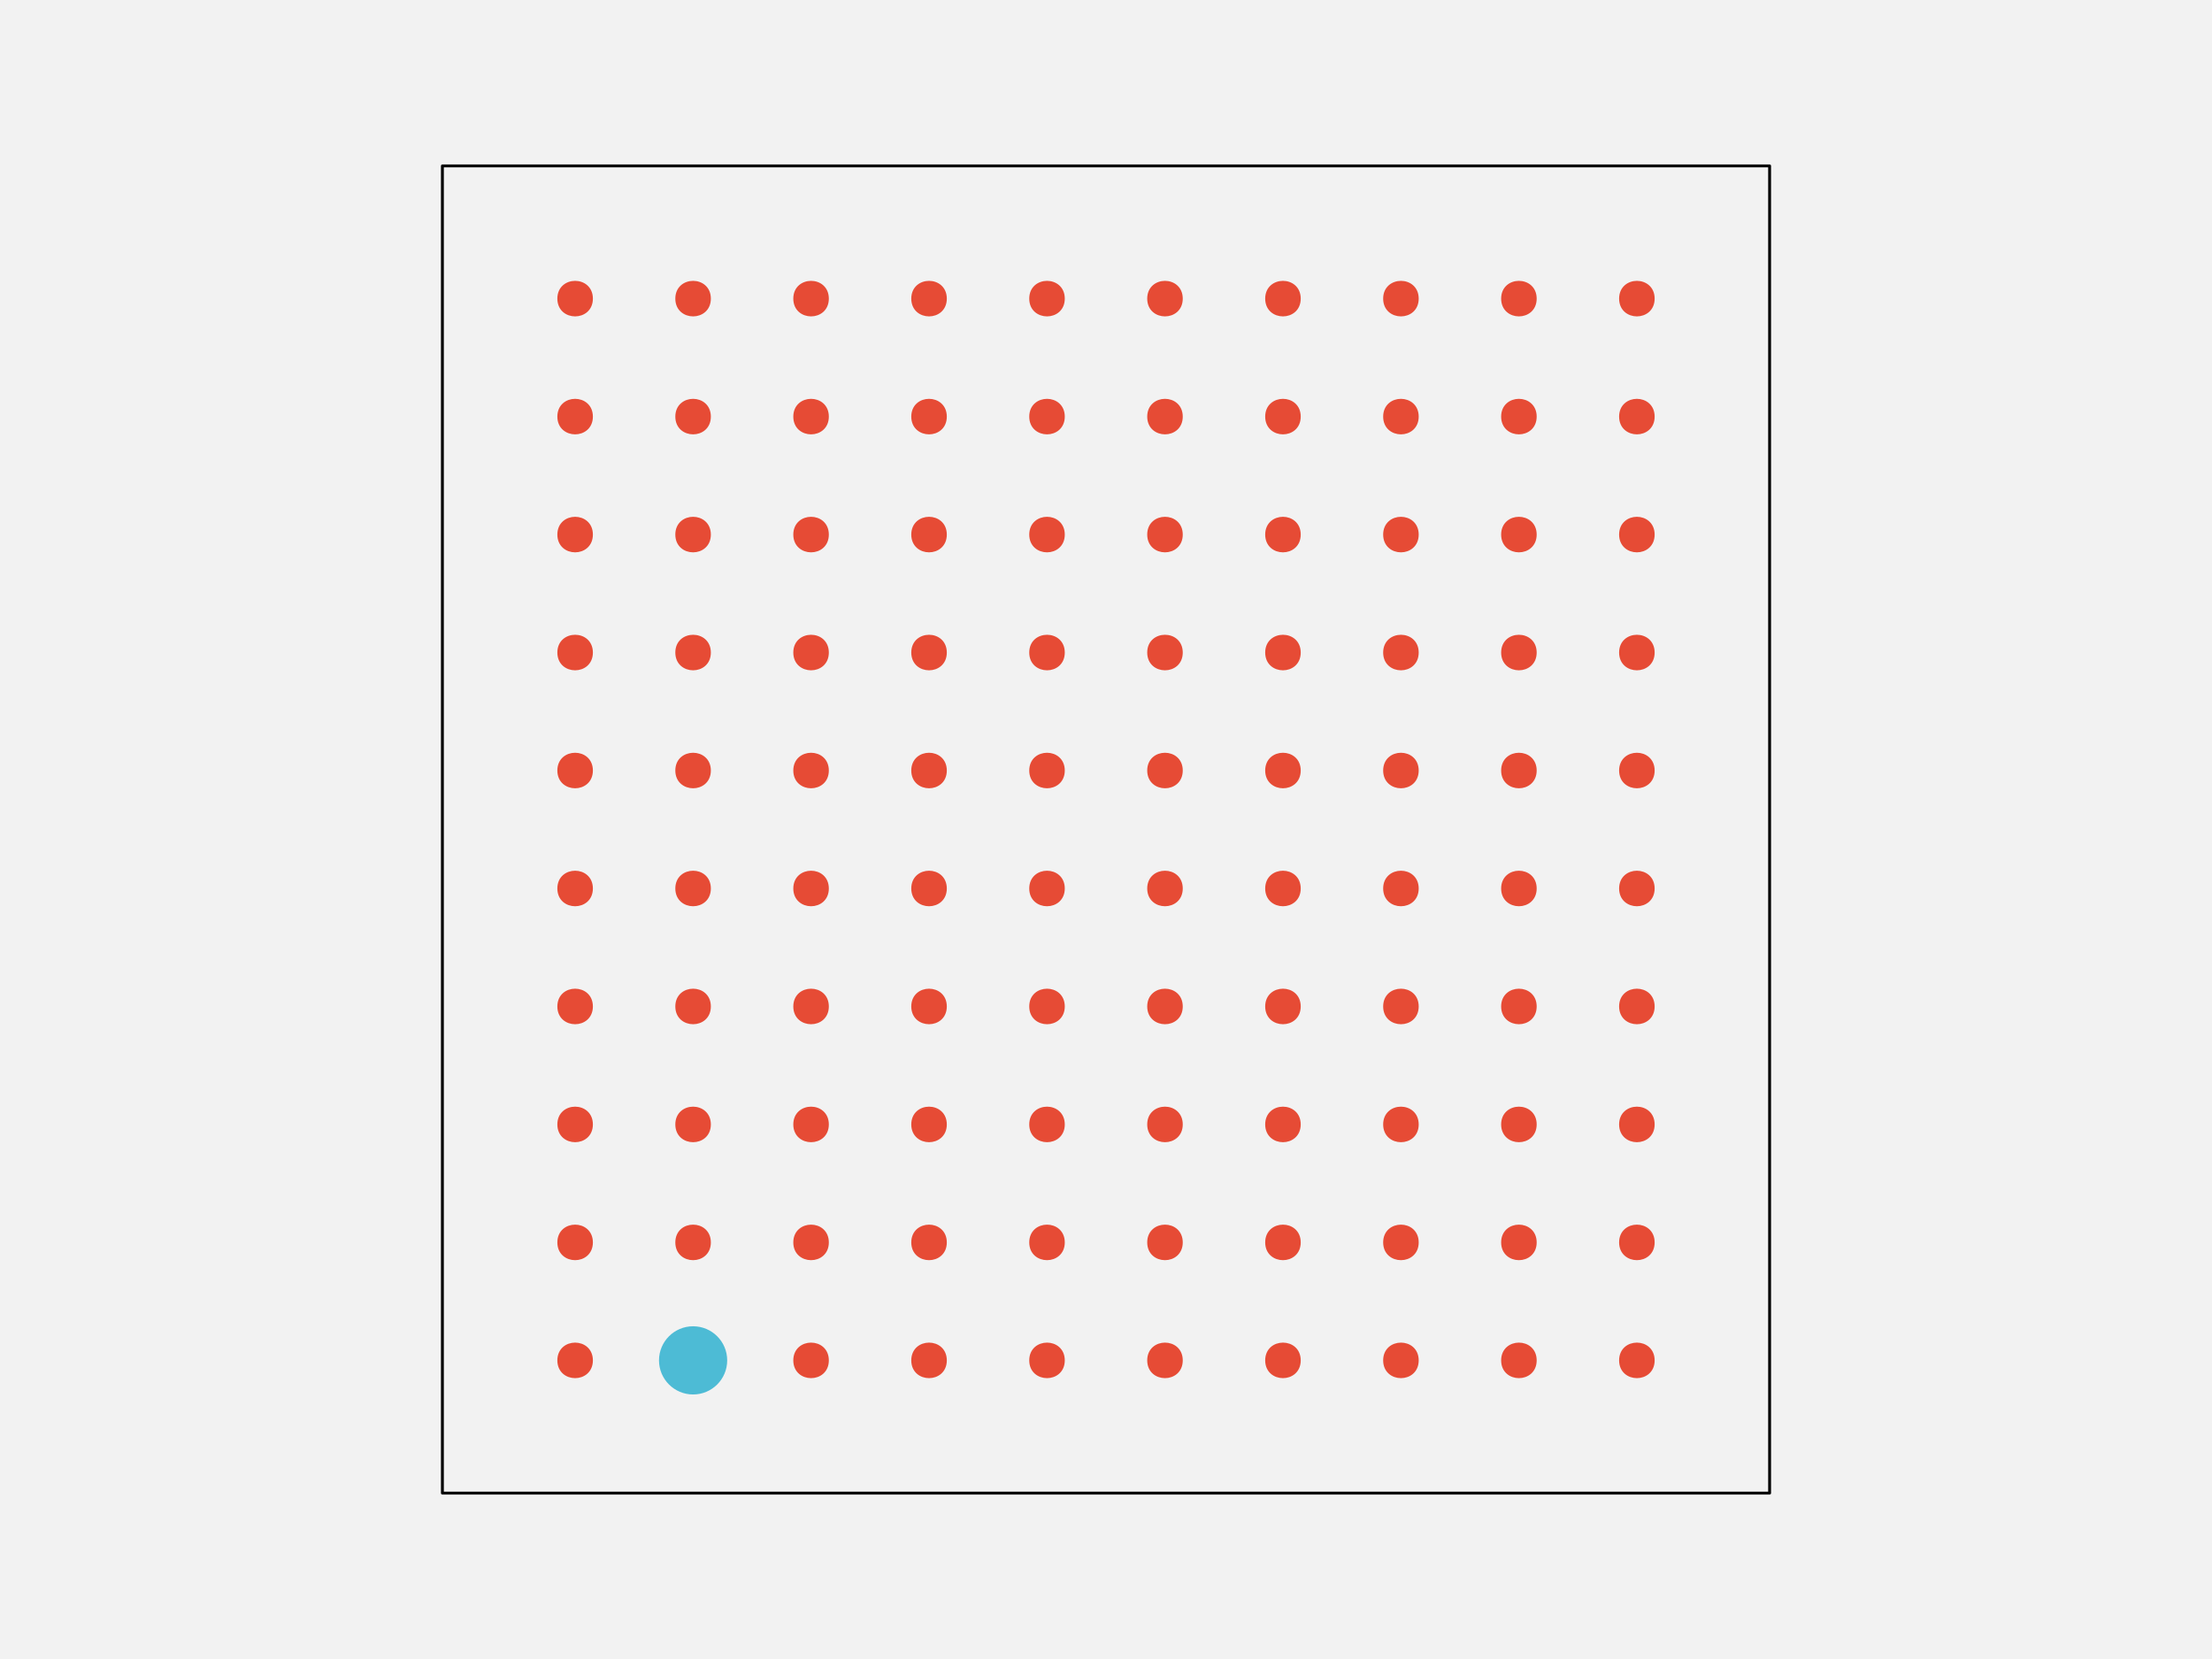
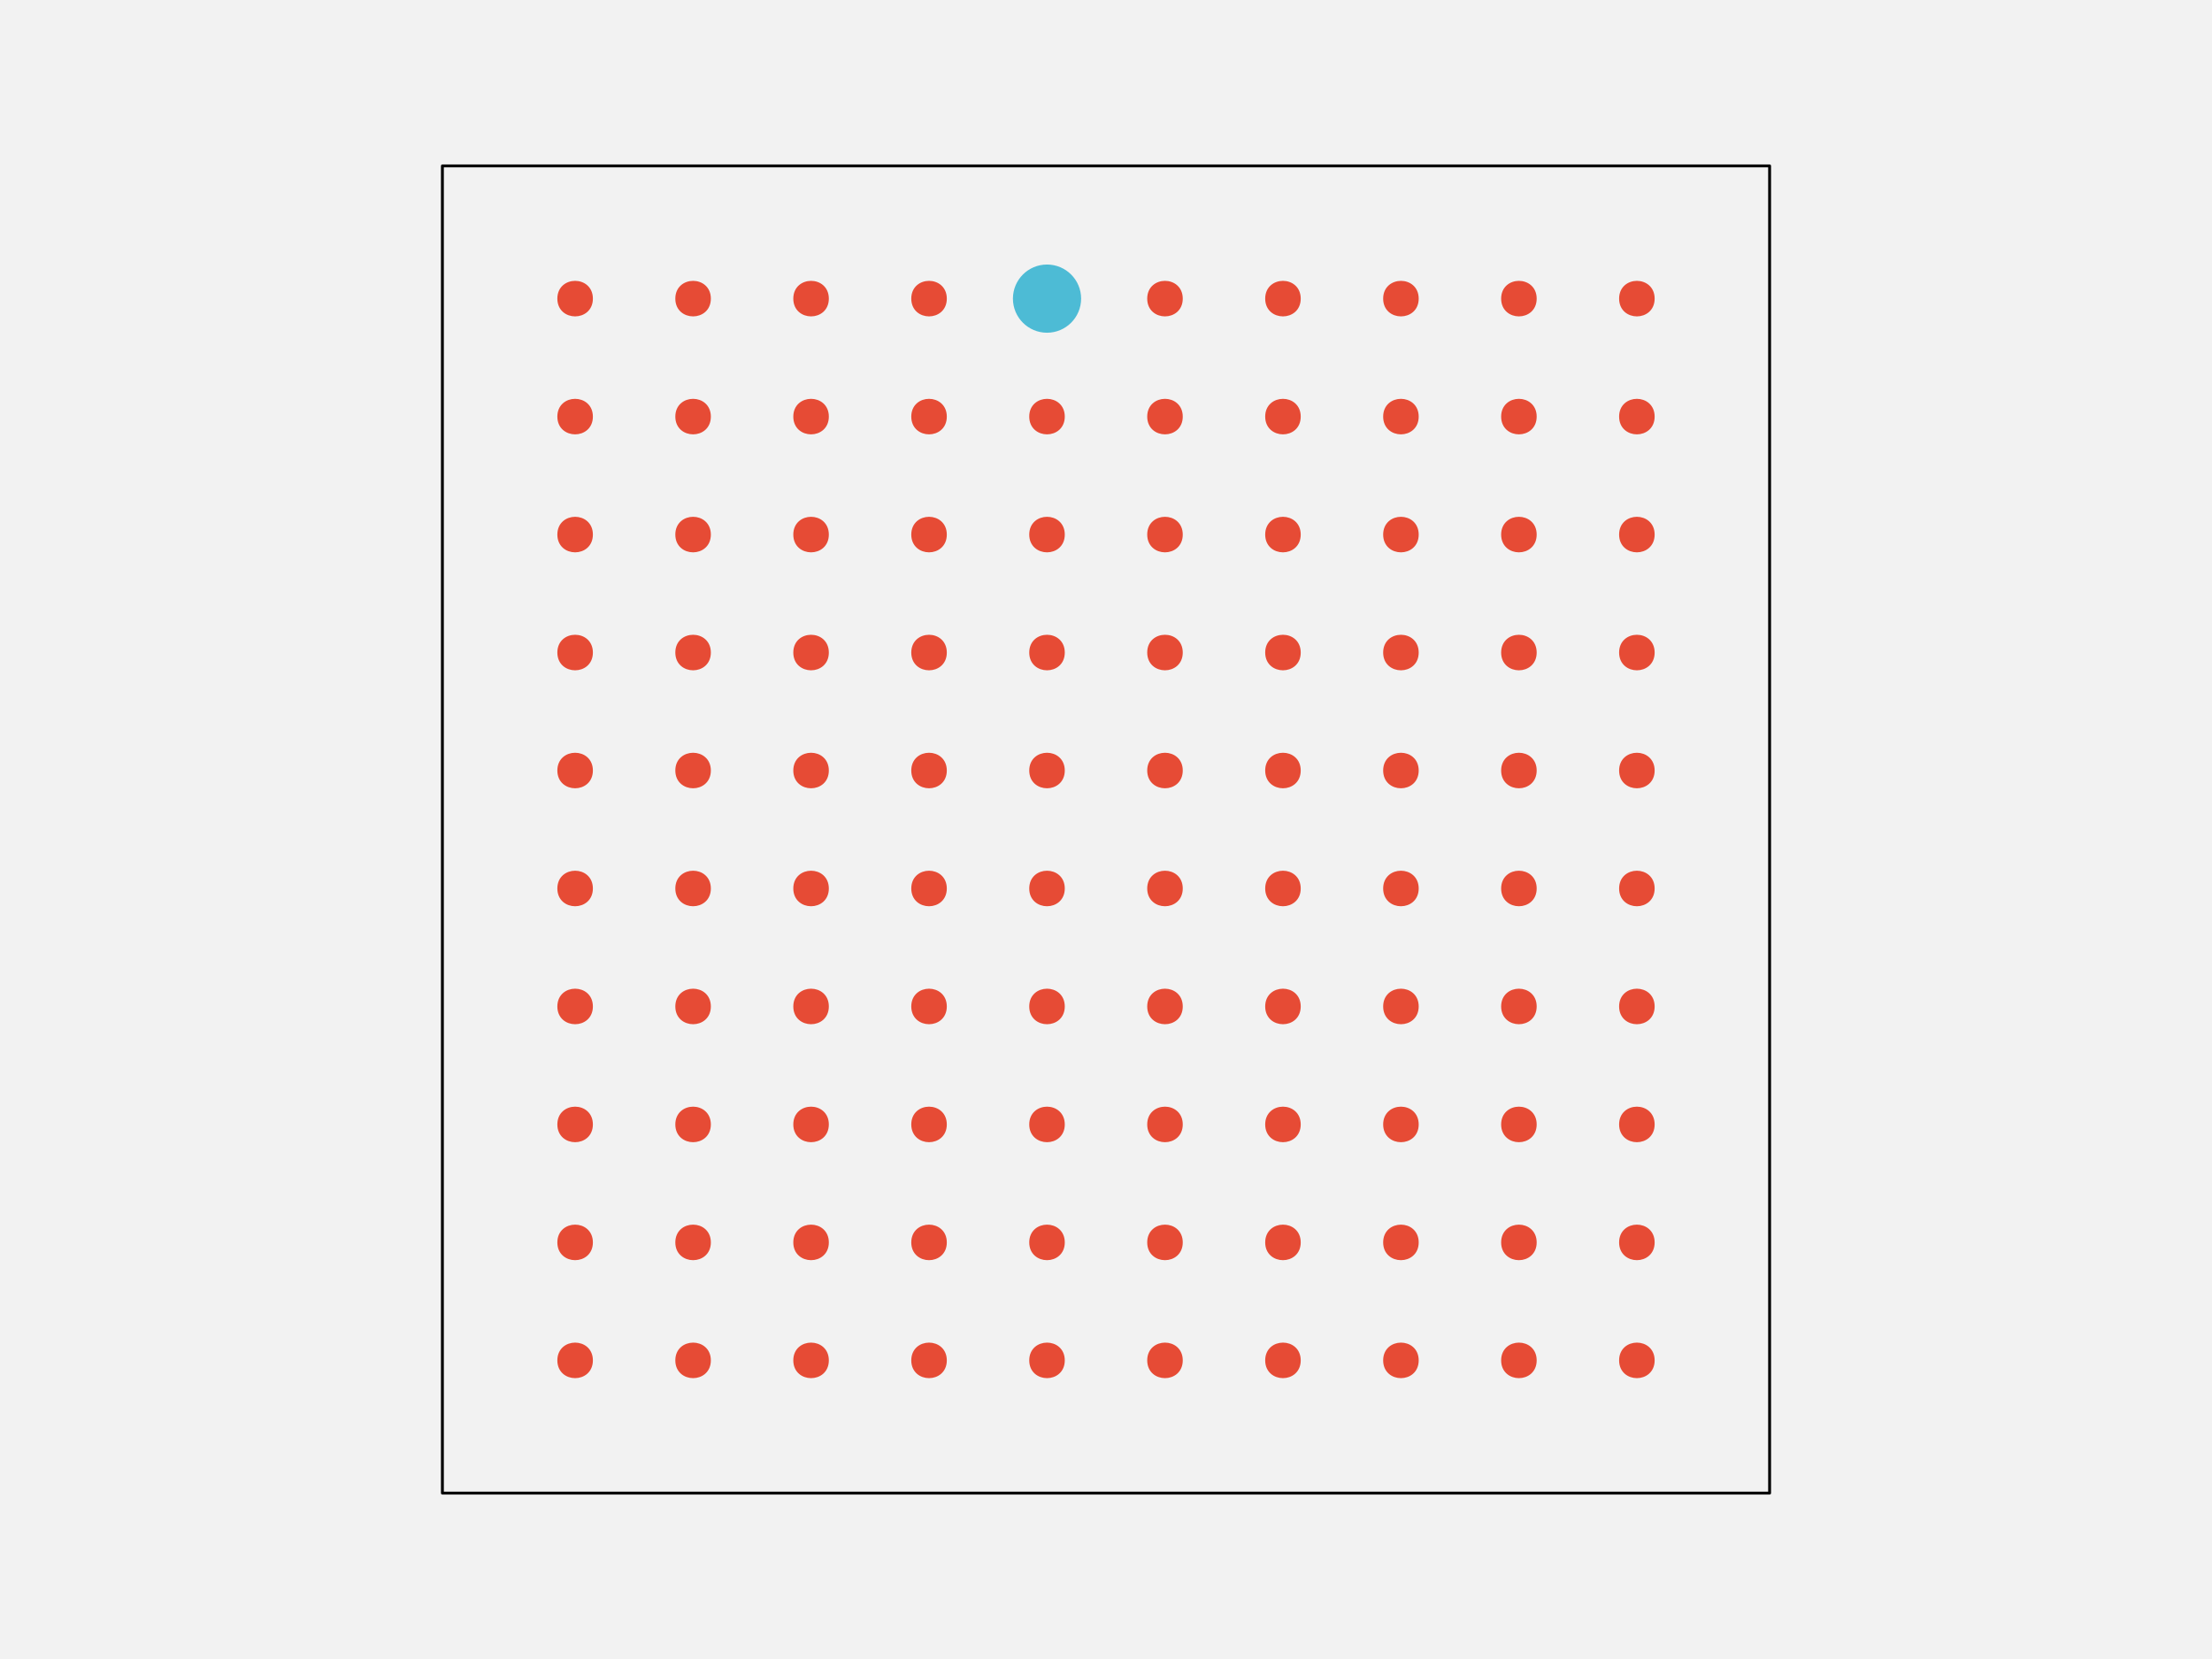
<svg xmlns="http://www.w3.org/2000/svg" width="576pt" height="432pt" viewBox="0 0 576 432" version="1.1">
  <g id="surface148">
    <rect x="0" y="0" width="576" height="432" style="fill:rgb(94.902%,94.902%,94.902%);fill-opacity:1;stroke:none;" />
    <path style="fill-rule:nonzero;fill:rgb(94.902%,94.902%,94.902%);fill-opacity:1;stroke-width:0.75;stroke-linecap:round;stroke-linejoin:round;stroke:rgb(0%,0%,0%);stroke-opacity:1;stroke-miterlimit:10;" d="M 115.199 388.801 L 460.801 388.801 L 460.801 43.199 L 115.199 43.199 Z M 115.199 388.801 " />
    <path style="fill-rule:nonzero;fill:rgb(90.196%,29.412%,20.784%);fill-opacity:1;stroke-width:0.75;stroke-linecap:round;stroke-linejoin:round;stroke:rgb(90.196%,29.412%,20.784%);stroke-opacity:1;stroke-miterlimit:10;" d="M 154.012 354.238 C 154.012 359.91 145.508 359.91 145.508 354.238 C 145.508 348.57 154.012 348.57 154.012 354.238 " />
-     <path style="fill-rule:nonzero;fill:rgb(30.196%,73.333%,83.529%);fill-opacity:1;stroke-width:0.75;stroke-linecap:round;stroke-linejoin:round;stroke:rgb(30.196%,73.333%,83.529%);stroke-opacity:1;stroke-miterlimit:10;" d="M 188.984 354.238 C 188.984 358.938 185.176 362.742 180.48 362.742 C 175.785 362.742 171.977 358.938 171.977 354.238 C 171.977 349.543 175.785 345.734 180.48 345.734 C 185.176 345.734 188.984 349.543 188.984 354.238 " />
+     <path style="fill-rule:nonzero;fill:rgb(90.196%,29.412%,20.784%);fill-opacity:1;stroke-width:0.75;stroke-linecap:round;stroke-linejoin:round;stroke:rgb(90.196%,29.412%,20.784%);stroke-opacity:1;stroke-miterlimit:10;" d="M 184.73 354.238 C 184.73 359.91 176.227 359.91 176.227 354.238 C 176.227 348.57 184.73 348.57 184.73 354.238 " />
    <path style="fill-rule:nonzero;fill:rgb(90.196%,29.412%,20.784%);fill-opacity:1;stroke-width:0.75;stroke-linecap:round;stroke-linejoin:round;stroke:rgb(90.196%,29.412%,20.784%);stroke-opacity:1;stroke-miterlimit:10;" d="M 215.453 354.238 C 215.453 359.91 206.949 359.91 206.949 354.238 C 206.949 348.57 215.453 348.57 215.453 354.238 " />
    <path style="fill-rule:nonzero;fill:rgb(90.196%,29.412%,20.784%);fill-opacity:1;stroke-width:0.75;stroke-linecap:round;stroke-linejoin:round;stroke:rgb(90.196%,29.412%,20.784%);stroke-opacity:1;stroke-miterlimit:10;" d="M 246.172 354.238 C 246.172 359.91 237.668 359.91 237.668 354.238 C 237.668 348.57 246.172 348.57 246.172 354.238 " />
    <path style="fill-rule:nonzero;fill:rgb(90.196%,29.412%,20.784%);fill-opacity:1;stroke-width:0.75;stroke-linecap:round;stroke-linejoin:round;stroke:rgb(90.196%,29.412%,20.784%);stroke-opacity:1;stroke-miterlimit:10;" d="M 276.891 354.238 C 276.891 359.91 268.387 359.91 268.387 354.238 C 268.387 348.57 276.891 348.57 276.891 354.238 " />
    <path style="fill-rule:nonzero;fill:rgb(90.196%,29.412%,20.784%);fill-opacity:1;stroke-width:0.75;stroke-linecap:round;stroke-linejoin:round;stroke:rgb(90.196%,29.412%,20.784%);stroke-opacity:1;stroke-miterlimit:10;" d="M 307.613 354.238 C 307.613 359.91 299.109 359.91 299.109 354.238 C 299.109 348.57 307.613 348.57 307.613 354.238 " />
    <path style="fill-rule:nonzero;fill:rgb(90.196%,29.412%,20.784%);fill-opacity:1;stroke-width:0.75;stroke-linecap:round;stroke-linejoin:round;stroke:rgb(90.196%,29.412%,20.784%);stroke-opacity:1;stroke-miterlimit:10;" d="M 338.332 354.238 C 338.332 359.91 329.828 359.91 329.828 354.238 C 329.828 348.57 338.332 348.57 338.332 354.238 " />
    <path style="fill-rule:nonzero;fill:rgb(90.196%,29.412%,20.784%);fill-opacity:1;stroke-width:0.75;stroke-linecap:round;stroke-linejoin:round;stroke:rgb(90.196%,29.412%,20.784%);stroke-opacity:1;stroke-miterlimit:10;" d="M 369.051 354.238 C 369.051 359.91 360.547 359.91 360.547 354.238 C 360.547 348.57 369.051 348.57 369.051 354.238 " />
    <path style="fill-rule:nonzero;fill:rgb(90.196%,29.412%,20.784%);fill-opacity:1;stroke-width:0.75;stroke-linecap:round;stroke-linejoin:round;stroke:rgb(90.196%,29.412%,20.784%);stroke-opacity:1;stroke-miterlimit:10;" d="M 399.773 354.238 C 399.773 359.91 391.27 359.91 391.27 354.238 C 391.27 348.57 399.773 348.57 399.773 354.238 " />
    <path style="fill-rule:nonzero;fill:rgb(90.196%,29.412%,20.784%);fill-opacity:1;stroke-width:0.75;stroke-linecap:round;stroke-linejoin:round;stroke:rgb(90.196%,29.412%,20.784%);stroke-opacity:1;stroke-miterlimit:10;" d="M 430.492 354.238 C 430.492 359.91 421.988 359.91 421.988 354.238 C 421.988 348.57 430.492 348.57 430.492 354.238 " />
    <path style="fill-rule:nonzero;fill:rgb(90.196%,29.412%,20.784%);fill-opacity:1;stroke-width:0.75;stroke-linecap:round;stroke-linejoin:round;stroke:rgb(90.196%,29.412%,20.784%);stroke-opacity:1;stroke-miterlimit:10;" d="M 154.012 323.52 C 154.012 329.188 145.508 329.188 145.508 323.52 C 145.508 317.852 154.012 317.852 154.012 323.52 " />
    <path style="fill-rule:nonzero;fill:rgb(90.196%,29.412%,20.784%);fill-opacity:1;stroke-width:0.75;stroke-linecap:round;stroke-linejoin:round;stroke:rgb(90.196%,29.412%,20.784%);stroke-opacity:1;stroke-miterlimit:10;" d="M 184.73 323.52 C 184.73 329.188 176.227 329.188 176.227 323.52 C 176.227 317.852 184.73 317.852 184.73 323.52 " />
    <path style="fill-rule:nonzero;fill:rgb(90.196%,29.412%,20.784%);fill-opacity:1;stroke-width:0.75;stroke-linecap:round;stroke-linejoin:round;stroke:rgb(90.196%,29.412%,20.784%);stroke-opacity:1;stroke-miterlimit:10;" d="M 215.453 323.52 C 215.453 329.188 206.949 329.188 206.949 323.52 C 206.949 317.852 215.453 317.852 215.453 323.52 " />
    <path style="fill-rule:nonzero;fill:rgb(90.196%,29.412%,20.784%);fill-opacity:1;stroke-width:0.75;stroke-linecap:round;stroke-linejoin:round;stroke:rgb(90.196%,29.412%,20.784%);stroke-opacity:1;stroke-miterlimit:10;" d="M 246.172 323.52 C 246.172 329.188 237.668 329.188 237.668 323.52 C 237.668 317.852 246.172 317.852 246.172 323.52 " />
    <path style="fill-rule:nonzero;fill:rgb(90.196%,29.412%,20.784%);fill-opacity:1;stroke-width:0.75;stroke-linecap:round;stroke-linejoin:round;stroke:rgb(90.196%,29.412%,20.784%);stroke-opacity:1;stroke-miterlimit:10;" d="M 276.891 323.52 C 276.891 329.188 268.387 329.188 268.387 323.52 C 268.387 317.852 276.891 317.852 276.891 323.52 " />
    <path style="fill-rule:nonzero;fill:rgb(90.196%,29.412%,20.784%);fill-opacity:1;stroke-width:0.75;stroke-linecap:round;stroke-linejoin:round;stroke:rgb(90.196%,29.412%,20.784%);stroke-opacity:1;stroke-miterlimit:10;" d="M 307.613 323.52 C 307.613 329.188 299.109 329.188 299.109 323.52 C 299.109 317.852 307.613 317.852 307.613 323.52 " />
    <path style="fill-rule:nonzero;fill:rgb(90.196%,29.412%,20.784%);fill-opacity:1;stroke-width:0.75;stroke-linecap:round;stroke-linejoin:round;stroke:rgb(90.196%,29.412%,20.784%);stroke-opacity:1;stroke-miterlimit:10;" d="M 338.332 323.52 C 338.332 329.188 329.828 329.188 329.828 323.52 C 329.828 317.852 338.332 317.852 338.332 323.52 " />
    <path style="fill-rule:nonzero;fill:rgb(90.196%,29.412%,20.784%);fill-opacity:1;stroke-width:0.75;stroke-linecap:round;stroke-linejoin:round;stroke:rgb(90.196%,29.412%,20.784%);stroke-opacity:1;stroke-miterlimit:10;" d="M 369.051 323.52 C 369.051 329.188 360.547 329.188 360.547 323.52 C 360.547 317.852 369.051 317.852 369.051 323.52 " />
    <path style="fill-rule:nonzero;fill:rgb(90.196%,29.412%,20.784%);fill-opacity:1;stroke-width:0.75;stroke-linecap:round;stroke-linejoin:round;stroke:rgb(90.196%,29.412%,20.784%);stroke-opacity:1;stroke-miterlimit:10;" d="M 399.773 323.52 C 399.773 329.188 391.27 329.188 391.27 323.52 C 391.27 317.852 399.773 317.852 399.773 323.52 " />
    <path style="fill-rule:nonzero;fill:rgb(90.196%,29.412%,20.784%);fill-opacity:1;stroke-width:0.75;stroke-linecap:round;stroke-linejoin:round;stroke:rgb(90.196%,29.412%,20.784%);stroke-opacity:1;stroke-miterlimit:10;" d="M 430.492 323.52 C 430.492 329.188 421.988 329.188 421.988 323.52 C 421.988 317.852 430.492 317.852 430.492 323.52 " />
    <path style="fill-rule:nonzero;fill:rgb(90.196%,29.412%,20.784%);fill-opacity:1;stroke-width:0.75;stroke-linecap:round;stroke-linejoin:round;stroke:rgb(90.196%,29.412%,20.784%);stroke-opacity:1;stroke-miterlimit:10;" d="M 154.012 292.801 C 154.012 298.469 145.508 298.469 145.508 292.801 C 145.508 287.129 154.012 287.129 154.012 292.801 " />
    <path style="fill-rule:nonzero;fill:rgb(90.196%,29.412%,20.784%);fill-opacity:1;stroke-width:0.75;stroke-linecap:round;stroke-linejoin:round;stroke:rgb(90.196%,29.412%,20.784%);stroke-opacity:1;stroke-miterlimit:10;" d="M 184.73 292.801 C 184.73 298.469 176.227 298.469 176.227 292.801 C 176.227 287.129 184.73 287.129 184.73 292.801 " />
    <path style="fill-rule:nonzero;fill:rgb(90.196%,29.412%,20.784%);fill-opacity:1;stroke-width:0.75;stroke-linecap:round;stroke-linejoin:round;stroke:rgb(90.196%,29.412%,20.784%);stroke-opacity:1;stroke-miterlimit:10;" d="M 215.453 292.801 C 215.453 298.469 206.949 298.469 206.949 292.801 C 206.949 287.129 215.453 287.129 215.453 292.801 " />
    <path style="fill-rule:nonzero;fill:rgb(90.196%,29.412%,20.784%);fill-opacity:1;stroke-width:0.75;stroke-linecap:round;stroke-linejoin:round;stroke:rgb(90.196%,29.412%,20.784%);stroke-opacity:1;stroke-miterlimit:10;" d="M 246.172 292.801 C 246.172 298.469 237.668 298.469 237.668 292.801 C 237.668 287.129 246.172 287.129 246.172 292.801 " />
    <path style="fill-rule:nonzero;fill:rgb(90.196%,29.412%,20.784%);fill-opacity:1;stroke-width:0.75;stroke-linecap:round;stroke-linejoin:round;stroke:rgb(90.196%,29.412%,20.784%);stroke-opacity:1;stroke-miterlimit:10;" d="M 276.891 292.801 C 276.891 298.469 268.387 298.469 268.387 292.801 C 268.387 287.129 276.891 287.129 276.891 292.801 " />
    <path style="fill-rule:nonzero;fill:rgb(90.196%,29.412%,20.784%);fill-opacity:1;stroke-width:0.75;stroke-linecap:round;stroke-linejoin:round;stroke:rgb(90.196%,29.412%,20.784%);stroke-opacity:1;stroke-miterlimit:10;" d="M 307.613 292.801 C 307.613 298.469 299.109 298.469 299.109 292.801 C 299.109 287.129 307.613 287.129 307.613 292.801 " />
    <path style="fill-rule:nonzero;fill:rgb(90.196%,29.412%,20.784%);fill-opacity:1;stroke-width:0.75;stroke-linecap:round;stroke-linejoin:round;stroke:rgb(90.196%,29.412%,20.784%);stroke-opacity:1;stroke-miterlimit:10;" d="M 338.332 292.801 C 338.332 298.469 329.828 298.469 329.828 292.801 C 329.828 287.129 338.332 287.129 338.332 292.801 " />
    <path style="fill-rule:nonzero;fill:rgb(90.196%,29.412%,20.784%);fill-opacity:1;stroke-width:0.75;stroke-linecap:round;stroke-linejoin:round;stroke:rgb(90.196%,29.412%,20.784%);stroke-opacity:1;stroke-miterlimit:10;" d="M 369.051 292.801 C 369.051 298.469 360.547 298.469 360.547 292.801 C 360.547 287.129 369.051 287.129 369.051 292.801 " />
    <path style="fill-rule:nonzero;fill:rgb(90.196%,29.412%,20.784%);fill-opacity:1;stroke-width:0.75;stroke-linecap:round;stroke-linejoin:round;stroke:rgb(90.196%,29.412%,20.784%);stroke-opacity:1;stroke-miterlimit:10;" d="M 399.773 292.801 C 399.773 298.469 391.27 298.469 391.27 292.801 C 391.27 287.129 399.773 287.129 399.773 292.801 " />
    <path style="fill-rule:nonzero;fill:rgb(90.196%,29.412%,20.784%);fill-opacity:1;stroke-width:0.75;stroke-linecap:round;stroke-linejoin:round;stroke:rgb(90.196%,29.412%,20.784%);stroke-opacity:1;stroke-miterlimit:10;" d="M 430.492 292.801 C 430.492 298.469 421.988 298.469 421.988 292.801 C 421.988 287.129 430.492 287.129 430.492 292.801 " />
    <path style="fill-rule:nonzero;fill:rgb(90.196%,29.412%,20.784%);fill-opacity:1;stroke-width:0.75;stroke-linecap:round;stroke-linejoin:round;stroke:rgb(90.196%,29.412%,20.784%);stroke-opacity:1;stroke-miterlimit:10;" d="M 154.012 262.078 C 154.012 267.75 145.508 267.75 145.508 262.078 C 145.508 256.41 154.012 256.41 154.012 262.078 " />
    <path style="fill-rule:nonzero;fill:rgb(90.196%,29.412%,20.784%);fill-opacity:1;stroke-width:0.75;stroke-linecap:round;stroke-linejoin:round;stroke:rgb(90.196%,29.412%,20.784%);stroke-opacity:1;stroke-miterlimit:10;" d="M 184.73 262.078 C 184.73 267.75 176.227 267.75 176.227 262.078 C 176.227 256.41 184.73 256.41 184.73 262.078 " />
    <path style="fill-rule:nonzero;fill:rgb(90.196%,29.412%,20.784%);fill-opacity:1;stroke-width:0.75;stroke-linecap:round;stroke-linejoin:round;stroke:rgb(90.196%,29.412%,20.784%);stroke-opacity:1;stroke-miterlimit:10;" d="M 215.453 262.078 C 215.453 267.75 206.949 267.75 206.949 262.078 C 206.949 256.41 215.453 256.41 215.453 262.078 " />
    <path style="fill-rule:nonzero;fill:rgb(90.196%,29.412%,20.784%);fill-opacity:1;stroke-width:0.75;stroke-linecap:round;stroke-linejoin:round;stroke:rgb(90.196%,29.412%,20.784%);stroke-opacity:1;stroke-miterlimit:10;" d="M 246.172 262.078 C 246.172 267.75 237.668 267.75 237.668 262.078 C 237.668 256.41 246.172 256.41 246.172 262.078 " />
    <path style="fill-rule:nonzero;fill:rgb(90.196%,29.412%,20.784%);fill-opacity:1;stroke-width:0.75;stroke-linecap:round;stroke-linejoin:round;stroke:rgb(90.196%,29.412%,20.784%);stroke-opacity:1;stroke-miterlimit:10;" d="M 276.891 262.078 C 276.891 267.75 268.387 267.75 268.387 262.078 C 268.387 256.41 276.891 256.41 276.891 262.078 " />
    <path style="fill-rule:nonzero;fill:rgb(90.196%,29.412%,20.784%);fill-opacity:1;stroke-width:0.75;stroke-linecap:round;stroke-linejoin:round;stroke:rgb(90.196%,29.412%,20.784%);stroke-opacity:1;stroke-miterlimit:10;" d="M 307.613 262.078 C 307.613 267.75 299.109 267.75 299.109 262.078 C 299.109 256.41 307.613 256.41 307.613 262.078 " />
    <path style="fill-rule:nonzero;fill:rgb(90.196%,29.412%,20.784%);fill-opacity:1;stroke-width:0.75;stroke-linecap:round;stroke-linejoin:round;stroke:rgb(90.196%,29.412%,20.784%);stroke-opacity:1;stroke-miterlimit:10;" d="M 338.332 262.078 C 338.332 267.75 329.828 267.75 329.828 262.078 C 329.828 256.41 338.332 256.41 338.332 262.078 " />
    <path style="fill-rule:nonzero;fill:rgb(90.196%,29.412%,20.784%);fill-opacity:1;stroke-width:0.75;stroke-linecap:round;stroke-linejoin:round;stroke:rgb(90.196%,29.412%,20.784%);stroke-opacity:1;stroke-miterlimit:10;" d="M 369.051 262.078 C 369.051 267.75 360.547 267.75 360.547 262.078 C 360.547 256.41 369.051 256.41 369.051 262.078 " />
    <path style="fill-rule:nonzero;fill:rgb(90.196%,29.412%,20.784%);fill-opacity:1;stroke-width:0.75;stroke-linecap:round;stroke-linejoin:round;stroke:rgb(90.196%,29.412%,20.784%);stroke-opacity:1;stroke-miterlimit:10;" d="M 399.773 262.078 C 399.773 267.75 391.27 267.75 391.27 262.078 C 391.27 256.41 399.773 256.41 399.773 262.078 " />
    <path style="fill-rule:nonzero;fill:rgb(90.196%,29.412%,20.784%);fill-opacity:1;stroke-width:0.75;stroke-linecap:round;stroke-linejoin:round;stroke:rgb(90.196%,29.412%,20.784%);stroke-opacity:1;stroke-miterlimit:10;" d="M 430.492 262.078 C 430.492 267.75 421.988 267.75 421.988 262.078 C 421.988 256.41 430.492 256.41 430.492 262.078 " />
    <path style="fill-rule:nonzero;fill:rgb(90.196%,29.412%,20.784%);fill-opacity:1;stroke-width:0.75;stroke-linecap:round;stroke-linejoin:round;stroke:rgb(90.196%,29.412%,20.784%);stroke-opacity:1;stroke-miterlimit:10;" d="M 154.012 231.359 C 154.012 237.027 145.508 237.027 145.508 231.359 C 145.508 225.691 154.012 225.691 154.012 231.359 " />
    <path style="fill-rule:nonzero;fill:rgb(90.196%,29.412%,20.784%);fill-opacity:1;stroke-width:0.75;stroke-linecap:round;stroke-linejoin:round;stroke:rgb(90.196%,29.412%,20.784%);stroke-opacity:1;stroke-miterlimit:10;" d="M 184.73 231.359 C 184.73 237.027 176.227 237.027 176.227 231.359 C 176.227 225.691 184.73 225.691 184.73 231.359 " />
    <path style="fill-rule:nonzero;fill:rgb(90.196%,29.412%,20.784%);fill-opacity:1;stroke-width:0.75;stroke-linecap:round;stroke-linejoin:round;stroke:rgb(90.196%,29.412%,20.784%);stroke-opacity:1;stroke-miterlimit:10;" d="M 215.453 231.359 C 215.453 237.027 206.949 237.027 206.949 231.359 C 206.949 225.691 215.453 225.691 215.453 231.359 " />
    <path style="fill-rule:nonzero;fill:rgb(90.196%,29.412%,20.784%);fill-opacity:1;stroke-width:0.75;stroke-linecap:round;stroke-linejoin:round;stroke:rgb(90.196%,29.412%,20.784%);stroke-opacity:1;stroke-miterlimit:10;" d="M 246.172 231.359 C 246.172 237.027 237.668 237.027 237.668 231.359 C 237.668 225.691 246.172 225.691 246.172 231.359 " />
    <path style="fill-rule:nonzero;fill:rgb(90.196%,29.412%,20.784%);fill-opacity:1;stroke-width:0.75;stroke-linecap:round;stroke-linejoin:round;stroke:rgb(90.196%,29.412%,20.784%);stroke-opacity:1;stroke-miterlimit:10;" d="M 276.891 231.359 C 276.891 237.027 268.387 237.027 268.387 231.359 C 268.387 225.691 276.891 225.691 276.891 231.359 " />
    <path style="fill-rule:nonzero;fill:rgb(90.196%,29.412%,20.784%);fill-opacity:1;stroke-width:0.75;stroke-linecap:round;stroke-linejoin:round;stroke:rgb(90.196%,29.412%,20.784%);stroke-opacity:1;stroke-miterlimit:10;" d="M 307.613 231.359 C 307.613 237.027 299.109 237.027 299.109 231.359 C 299.109 225.691 307.613 225.691 307.613 231.359 " />
    <path style="fill-rule:nonzero;fill:rgb(90.196%,29.412%,20.784%);fill-opacity:1;stroke-width:0.75;stroke-linecap:round;stroke-linejoin:round;stroke:rgb(90.196%,29.412%,20.784%);stroke-opacity:1;stroke-miterlimit:10;" d="M 338.332 231.359 C 338.332 237.027 329.828 237.027 329.828 231.359 C 329.828 225.691 338.332 225.691 338.332 231.359 " />
    <path style="fill-rule:nonzero;fill:rgb(90.196%,29.412%,20.784%);fill-opacity:1;stroke-width:0.75;stroke-linecap:round;stroke-linejoin:round;stroke:rgb(90.196%,29.412%,20.784%);stroke-opacity:1;stroke-miterlimit:10;" d="M 369.051 231.359 C 369.051 237.027 360.547 237.027 360.547 231.359 C 360.547 225.691 369.051 225.691 369.051 231.359 " />
    <path style="fill-rule:nonzero;fill:rgb(90.196%,29.412%,20.784%);fill-opacity:1;stroke-width:0.75;stroke-linecap:round;stroke-linejoin:round;stroke:rgb(90.196%,29.412%,20.784%);stroke-opacity:1;stroke-miterlimit:10;" d="M 399.773 231.359 C 399.773 237.027 391.27 237.027 391.27 231.359 C 391.27 225.691 399.773 225.691 399.773 231.359 " />
    <path style="fill-rule:nonzero;fill:rgb(90.196%,29.412%,20.784%);fill-opacity:1;stroke-width:0.75;stroke-linecap:round;stroke-linejoin:round;stroke:rgb(90.196%,29.412%,20.784%);stroke-opacity:1;stroke-miterlimit:10;" d="M 430.492 231.359 C 430.492 237.027 421.988 237.027 421.988 231.359 C 421.988 225.691 430.492 225.691 430.492 231.359 " />
    <path style="fill-rule:nonzero;fill:rgb(90.196%,29.412%,20.784%);fill-opacity:1;stroke-width:0.75;stroke-linecap:round;stroke-linejoin:round;stroke:rgb(90.196%,29.412%,20.784%);stroke-opacity:1;stroke-miterlimit:10;" d="M 154.012 200.641 C 154.012 206.309 145.508 206.309 145.508 200.641 C 145.508 194.973 154.012 194.973 154.012 200.641 " />
    <path style="fill-rule:nonzero;fill:rgb(90.196%,29.412%,20.784%);fill-opacity:1;stroke-width:0.75;stroke-linecap:round;stroke-linejoin:round;stroke:rgb(90.196%,29.412%,20.784%);stroke-opacity:1;stroke-miterlimit:10;" d="M 184.73 200.641 C 184.73 206.309 176.227 206.309 176.227 200.641 C 176.227 194.973 184.73 194.973 184.73 200.641 " />
    <path style="fill-rule:nonzero;fill:rgb(90.196%,29.412%,20.784%);fill-opacity:1;stroke-width:0.75;stroke-linecap:round;stroke-linejoin:round;stroke:rgb(90.196%,29.412%,20.784%);stroke-opacity:1;stroke-miterlimit:10;" d="M 215.453 200.641 C 215.453 206.309 206.949 206.309 206.949 200.641 C 206.949 194.973 215.453 194.973 215.453 200.641 " />
    <path style="fill-rule:nonzero;fill:rgb(90.196%,29.412%,20.784%);fill-opacity:1;stroke-width:0.75;stroke-linecap:round;stroke-linejoin:round;stroke:rgb(90.196%,29.412%,20.784%);stroke-opacity:1;stroke-miterlimit:10;" d="M 246.172 200.641 C 246.172 206.309 237.668 206.309 237.668 200.641 C 237.668 194.973 246.172 194.973 246.172 200.641 " />
    <path style="fill-rule:nonzero;fill:rgb(90.196%,29.412%,20.784%);fill-opacity:1;stroke-width:0.75;stroke-linecap:round;stroke-linejoin:round;stroke:rgb(90.196%,29.412%,20.784%);stroke-opacity:1;stroke-miterlimit:10;" d="M 276.891 200.641 C 276.891 206.309 268.387 206.309 268.387 200.641 C 268.387 194.973 276.891 194.973 276.891 200.641 " />
    <path style="fill-rule:nonzero;fill:rgb(90.196%,29.412%,20.784%);fill-opacity:1;stroke-width:0.75;stroke-linecap:round;stroke-linejoin:round;stroke:rgb(90.196%,29.412%,20.784%);stroke-opacity:1;stroke-miterlimit:10;" d="M 307.613 200.641 C 307.613 206.309 299.109 206.309 299.109 200.641 C 299.109 194.973 307.613 194.973 307.613 200.641 " />
    <path style="fill-rule:nonzero;fill:rgb(90.196%,29.412%,20.784%);fill-opacity:1;stroke-width:0.75;stroke-linecap:round;stroke-linejoin:round;stroke:rgb(90.196%,29.412%,20.784%);stroke-opacity:1;stroke-miterlimit:10;" d="M 338.332 200.641 C 338.332 206.309 329.828 206.309 329.828 200.641 C 329.828 194.973 338.332 194.973 338.332 200.641 " />
    <path style="fill-rule:nonzero;fill:rgb(90.196%,29.412%,20.784%);fill-opacity:1;stroke-width:0.75;stroke-linecap:round;stroke-linejoin:round;stroke:rgb(90.196%,29.412%,20.784%);stroke-opacity:1;stroke-miterlimit:10;" d="M 369.051 200.641 C 369.051 206.309 360.547 206.309 360.547 200.641 C 360.547 194.973 369.051 194.973 369.051 200.641 " />
    <path style="fill-rule:nonzero;fill:rgb(90.196%,29.412%,20.784%);fill-opacity:1;stroke-width:0.75;stroke-linecap:round;stroke-linejoin:round;stroke:rgb(90.196%,29.412%,20.784%);stroke-opacity:1;stroke-miterlimit:10;" d="M 399.773 200.641 C 399.773 206.309 391.27 206.309 391.27 200.641 C 391.27 194.973 399.773 194.973 399.773 200.641 " />
    <path style="fill-rule:nonzero;fill:rgb(90.196%,29.412%,20.784%);fill-opacity:1;stroke-width:0.75;stroke-linecap:round;stroke-linejoin:round;stroke:rgb(90.196%,29.412%,20.784%);stroke-opacity:1;stroke-miterlimit:10;" d="M 430.492 200.641 C 430.492 206.309 421.988 206.309 421.988 200.641 C 421.988 194.973 430.492 194.973 430.492 200.641 " />
    <path style="fill-rule:nonzero;fill:rgb(90.196%,29.412%,20.784%);fill-opacity:1;stroke-width:0.75;stroke-linecap:round;stroke-linejoin:round;stroke:rgb(90.196%,29.412%,20.784%);stroke-opacity:1;stroke-miterlimit:10;" d="M 154.012 169.922 C 154.012 175.59 145.508 175.59 145.508 169.922 C 145.508 164.25 154.012 164.25 154.012 169.922 " />
    <path style="fill-rule:nonzero;fill:rgb(90.196%,29.412%,20.784%);fill-opacity:1;stroke-width:0.75;stroke-linecap:round;stroke-linejoin:round;stroke:rgb(90.196%,29.412%,20.784%);stroke-opacity:1;stroke-miterlimit:10;" d="M 184.73 169.922 C 184.73 175.59 176.227 175.59 176.227 169.922 C 176.227 164.25 184.73 164.25 184.73 169.922 " />
    <path style="fill-rule:nonzero;fill:rgb(90.196%,29.412%,20.784%);fill-opacity:1;stroke-width:0.75;stroke-linecap:round;stroke-linejoin:round;stroke:rgb(90.196%,29.412%,20.784%);stroke-opacity:1;stroke-miterlimit:10;" d="M 215.453 169.922 C 215.453 175.59 206.949 175.59 206.949 169.922 C 206.949 164.25 215.453 164.25 215.453 169.922 " />
    <path style="fill-rule:nonzero;fill:rgb(90.196%,29.412%,20.784%);fill-opacity:1;stroke-width:0.75;stroke-linecap:round;stroke-linejoin:round;stroke:rgb(90.196%,29.412%,20.784%);stroke-opacity:1;stroke-miterlimit:10;" d="M 246.172 169.922 C 246.172 175.59 237.668 175.59 237.668 169.922 C 237.668 164.25 246.172 164.25 246.172 169.922 " />
    <path style="fill-rule:nonzero;fill:rgb(90.196%,29.412%,20.784%);fill-opacity:1;stroke-width:0.75;stroke-linecap:round;stroke-linejoin:round;stroke:rgb(90.196%,29.412%,20.784%);stroke-opacity:1;stroke-miterlimit:10;" d="M 276.891 169.922 C 276.891 175.59 268.387 175.59 268.387 169.922 C 268.387 164.25 276.891 164.25 276.891 169.922 " />
    <path style="fill-rule:nonzero;fill:rgb(90.196%,29.412%,20.784%);fill-opacity:1;stroke-width:0.75;stroke-linecap:round;stroke-linejoin:round;stroke:rgb(90.196%,29.412%,20.784%);stroke-opacity:1;stroke-miterlimit:10;" d="M 307.613 169.922 C 307.613 175.59 299.109 175.59 299.109 169.922 C 299.109 164.25 307.613 164.25 307.613 169.922 " />
    <path style="fill-rule:nonzero;fill:rgb(90.196%,29.412%,20.784%);fill-opacity:1;stroke-width:0.75;stroke-linecap:round;stroke-linejoin:round;stroke:rgb(90.196%,29.412%,20.784%);stroke-opacity:1;stroke-miterlimit:10;" d="M 338.332 169.922 C 338.332 175.59 329.828 175.59 329.828 169.922 C 329.828 164.25 338.332 164.25 338.332 169.922 " />
    <path style="fill-rule:nonzero;fill:rgb(90.196%,29.412%,20.784%);fill-opacity:1;stroke-width:0.75;stroke-linecap:round;stroke-linejoin:round;stroke:rgb(90.196%,29.412%,20.784%);stroke-opacity:1;stroke-miterlimit:10;" d="M 369.051 169.922 C 369.051 175.59 360.547 175.59 360.547 169.922 C 360.547 164.25 369.051 164.25 369.051 169.922 " />
    <path style="fill-rule:nonzero;fill:rgb(90.196%,29.412%,20.784%);fill-opacity:1;stroke-width:0.75;stroke-linecap:round;stroke-linejoin:round;stroke:rgb(90.196%,29.412%,20.784%);stroke-opacity:1;stroke-miterlimit:10;" d="M 399.773 169.922 C 399.773 175.59 391.27 175.59 391.27 169.922 C 391.27 164.25 399.773 164.25 399.773 169.922 " />
    <path style="fill-rule:nonzero;fill:rgb(90.196%,29.412%,20.784%);fill-opacity:1;stroke-width:0.75;stroke-linecap:round;stroke-linejoin:round;stroke:rgb(90.196%,29.412%,20.784%);stroke-opacity:1;stroke-miterlimit:10;" d="M 430.492 169.922 C 430.492 175.59 421.988 175.59 421.988 169.922 C 421.988 164.25 430.492 164.25 430.492 169.922 " />
    <path style="fill-rule:nonzero;fill:rgb(90.196%,29.412%,20.784%);fill-opacity:1;stroke-width:0.75;stroke-linecap:round;stroke-linejoin:round;stroke:rgb(90.196%,29.412%,20.784%);stroke-opacity:1;stroke-miterlimit:10;" d="M 154.012 139.199 C 154.012 144.871 145.508 144.871 145.508 139.199 C 145.508 133.531 154.012 133.531 154.012 139.199 " />
    <path style="fill-rule:nonzero;fill:rgb(90.196%,29.412%,20.784%);fill-opacity:1;stroke-width:0.75;stroke-linecap:round;stroke-linejoin:round;stroke:rgb(90.196%,29.412%,20.784%);stroke-opacity:1;stroke-miterlimit:10;" d="M 184.73 139.199 C 184.73 144.871 176.227 144.871 176.227 139.199 C 176.227 133.531 184.73 133.531 184.73 139.199 " />
    <path style="fill-rule:nonzero;fill:rgb(90.196%,29.412%,20.784%);fill-opacity:1;stroke-width:0.75;stroke-linecap:round;stroke-linejoin:round;stroke:rgb(90.196%,29.412%,20.784%);stroke-opacity:1;stroke-miterlimit:10;" d="M 215.453 139.199 C 215.453 144.871 206.949 144.871 206.949 139.199 C 206.949 133.531 215.453 133.531 215.453 139.199 " />
    <path style="fill-rule:nonzero;fill:rgb(90.196%,29.412%,20.784%);fill-opacity:1;stroke-width:0.75;stroke-linecap:round;stroke-linejoin:round;stroke:rgb(90.196%,29.412%,20.784%);stroke-opacity:1;stroke-miterlimit:10;" d="M 246.172 139.199 C 246.172 144.871 237.668 144.871 237.668 139.199 C 237.668 133.531 246.172 133.531 246.172 139.199 " />
    <path style="fill-rule:nonzero;fill:rgb(90.196%,29.412%,20.784%);fill-opacity:1;stroke-width:0.75;stroke-linecap:round;stroke-linejoin:round;stroke:rgb(90.196%,29.412%,20.784%);stroke-opacity:1;stroke-miterlimit:10;" d="M 276.891 139.199 C 276.891 144.871 268.387 144.871 268.387 139.199 C 268.387 133.531 276.891 133.531 276.891 139.199 " />
    <path style="fill-rule:nonzero;fill:rgb(90.196%,29.412%,20.784%);fill-opacity:1;stroke-width:0.75;stroke-linecap:round;stroke-linejoin:round;stroke:rgb(90.196%,29.412%,20.784%);stroke-opacity:1;stroke-miterlimit:10;" d="M 307.613 139.199 C 307.613 144.871 299.109 144.871 299.109 139.199 C 299.109 133.531 307.613 133.531 307.613 139.199 " />
    <path style="fill-rule:nonzero;fill:rgb(90.196%,29.412%,20.784%);fill-opacity:1;stroke-width:0.75;stroke-linecap:round;stroke-linejoin:round;stroke:rgb(90.196%,29.412%,20.784%);stroke-opacity:1;stroke-miterlimit:10;" d="M 338.332 139.199 C 338.332 144.871 329.828 144.871 329.828 139.199 C 329.828 133.531 338.332 133.531 338.332 139.199 " />
    <path style="fill-rule:nonzero;fill:rgb(90.196%,29.412%,20.784%);fill-opacity:1;stroke-width:0.75;stroke-linecap:round;stroke-linejoin:round;stroke:rgb(90.196%,29.412%,20.784%);stroke-opacity:1;stroke-miterlimit:10;" d="M 369.051 139.199 C 369.051 144.871 360.547 144.871 360.547 139.199 C 360.547 133.531 369.051 133.531 369.051 139.199 " />
    <path style="fill-rule:nonzero;fill:rgb(90.196%,29.412%,20.784%);fill-opacity:1;stroke-width:0.75;stroke-linecap:round;stroke-linejoin:round;stroke:rgb(90.196%,29.412%,20.784%);stroke-opacity:1;stroke-miterlimit:10;" d="M 399.773 139.199 C 399.773 144.871 391.27 144.871 391.27 139.199 C 391.27 133.531 399.773 133.531 399.773 139.199 " />
    <path style="fill-rule:nonzero;fill:rgb(90.196%,29.412%,20.784%);fill-opacity:1;stroke-width:0.75;stroke-linecap:round;stroke-linejoin:round;stroke:rgb(90.196%,29.412%,20.784%);stroke-opacity:1;stroke-miterlimit:10;" d="M 430.492 139.199 C 430.492 144.871 421.988 144.871 421.988 139.199 C 421.988 133.531 430.492 133.531 430.492 139.199 " />
    <path style="fill-rule:nonzero;fill:rgb(90.196%,29.412%,20.784%);fill-opacity:1;stroke-width:0.75;stroke-linecap:round;stroke-linejoin:round;stroke:rgb(90.196%,29.412%,20.784%);stroke-opacity:1;stroke-miterlimit:10;" d="M 154.012 108.48 C 154.012 114.148 145.508 114.148 145.508 108.48 C 145.508 102.812 154.012 102.812 154.012 108.48 " />
    <path style="fill-rule:nonzero;fill:rgb(90.196%,29.412%,20.784%);fill-opacity:1;stroke-width:0.75;stroke-linecap:round;stroke-linejoin:round;stroke:rgb(90.196%,29.412%,20.784%);stroke-opacity:1;stroke-miterlimit:10;" d="M 184.73 108.48 C 184.73 114.148 176.227 114.148 176.227 108.48 C 176.227 102.812 184.73 102.812 184.73 108.48 " />
    <path style="fill-rule:nonzero;fill:rgb(90.196%,29.412%,20.784%);fill-opacity:1;stroke-width:0.75;stroke-linecap:round;stroke-linejoin:round;stroke:rgb(90.196%,29.412%,20.784%);stroke-opacity:1;stroke-miterlimit:10;" d="M 215.453 108.48 C 215.453 114.148 206.949 114.148 206.949 108.48 C 206.949 102.812 215.453 102.812 215.453 108.48 " />
    <path style="fill-rule:nonzero;fill:rgb(90.196%,29.412%,20.784%);fill-opacity:1;stroke-width:0.75;stroke-linecap:round;stroke-linejoin:round;stroke:rgb(90.196%,29.412%,20.784%);stroke-opacity:1;stroke-miterlimit:10;" d="M 246.172 108.48 C 246.172 114.148 237.668 114.148 237.668 108.48 C 237.668 102.812 246.172 102.812 246.172 108.48 " />
    <path style="fill-rule:nonzero;fill:rgb(90.196%,29.412%,20.784%);fill-opacity:1;stroke-width:0.75;stroke-linecap:round;stroke-linejoin:round;stroke:rgb(90.196%,29.412%,20.784%);stroke-opacity:1;stroke-miterlimit:10;" d="M 276.891 108.48 C 276.891 114.148 268.387 114.148 268.387 108.48 C 268.387 102.812 276.891 102.812 276.891 108.48 " />
    <path style="fill-rule:nonzero;fill:rgb(90.196%,29.412%,20.784%);fill-opacity:1;stroke-width:0.75;stroke-linecap:round;stroke-linejoin:round;stroke:rgb(90.196%,29.412%,20.784%);stroke-opacity:1;stroke-miterlimit:10;" d="M 307.613 108.48 C 307.613 114.148 299.109 114.148 299.109 108.48 C 299.109 102.812 307.613 102.812 307.613 108.48 " />
    <path style="fill-rule:nonzero;fill:rgb(90.196%,29.412%,20.784%);fill-opacity:1;stroke-width:0.75;stroke-linecap:round;stroke-linejoin:round;stroke:rgb(90.196%,29.412%,20.784%);stroke-opacity:1;stroke-miterlimit:10;" d="M 338.332 108.48 C 338.332 114.148 329.828 114.148 329.828 108.48 C 329.828 102.812 338.332 102.812 338.332 108.48 " />
    <path style="fill-rule:nonzero;fill:rgb(90.196%,29.412%,20.784%);fill-opacity:1;stroke-width:0.75;stroke-linecap:round;stroke-linejoin:round;stroke:rgb(90.196%,29.412%,20.784%);stroke-opacity:1;stroke-miterlimit:10;" d="M 369.051 108.48 C 369.051 114.148 360.547 114.148 360.547 108.48 C 360.547 102.812 369.051 102.812 369.051 108.48 " />
    <path style="fill-rule:nonzero;fill:rgb(90.196%,29.412%,20.784%);fill-opacity:1;stroke-width:0.75;stroke-linecap:round;stroke-linejoin:round;stroke:rgb(90.196%,29.412%,20.784%);stroke-opacity:1;stroke-miterlimit:10;" d="M 399.773 108.48 C 399.773 114.148 391.27 114.148 391.27 108.48 C 391.27 102.812 399.773 102.812 399.773 108.48 " />
    <path style="fill-rule:nonzero;fill:rgb(90.196%,29.412%,20.784%);fill-opacity:1;stroke-width:0.75;stroke-linecap:round;stroke-linejoin:round;stroke:rgb(90.196%,29.412%,20.784%);stroke-opacity:1;stroke-miterlimit:10;" d="M 430.492 108.48 C 430.492 114.148 421.988 114.148 421.988 108.48 C 421.988 102.812 430.492 102.812 430.492 108.48 " />
    <path style="fill-rule:nonzero;fill:rgb(90.196%,29.412%,20.784%);fill-opacity:1;stroke-width:0.75;stroke-linecap:round;stroke-linejoin:round;stroke:rgb(90.196%,29.412%,20.784%);stroke-opacity:1;stroke-miterlimit:10;" d="M 154.012 77.762 C 154.012 83.43 145.508 83.43 145.508 77.762 C 145.508 72.09 154.012 72.09 154.012 77.762 " />
    <path style="fill-rule:nonzero;fill:rgb(90.196%,29.412%,20.784%);fill-opacity:1;stroke-width:0.75;stroke-linecap:round;stroke-linejoin:round;stroke:rgb(90.196%,29.412%,20.784%);stroke-opacity:1;stroke-miterlimit:10;" d="M 184.73 77.762 C 184.73 83.43 176.227 83.43 176.227 77.762 C 176.227 72.09 184.73 72.09 184.73 77.762 " />
    <path style="fill-rule:nonzero;fill:rgb(90.196%,29.412%,20.784%);fill-opacity:1;stroke-width:0.75;stroke-linecap:round;stroke-linejoin:round;stroke:rgb(90.196%,29.412%,20.784%);stroke-opacity:1;stroke-miterlimit:10;" d="M 215.453 77.762 C 215.453 83.43 206.949 83.43 206.949 77.762 C 206.949 72.09 215.453 72.09 215.453 77.762 " />
    <path style="fill-rule:nonzero;fill:rgb(90.196%,29.412%,20.784%);fill-opacity:1;stroke-width:0.75;stroke-linecap:round;stroke-linejoin:round;stroke:rgb(90.196%,29.412%,20.784%);stroke-opacity:1;stroke-miterlimit:10;" d="M 246.172 77.762 C 246.172 83.43 237.668 83.43 237.668 77.762 C 237.668 72.09 246.172 72.09 246.172 77.762 " />
-     <path style="fill-rule:nonzero;fill:rgb(90.196%,29.412%,20.784%);fill-opacity:1;stroke-width:0.75;stroke-linecap:round;stroke-linejoin:round;stroke:rgb(90.196%,29.412%,20.784%);stroke-opacity:1;stroke-miterlimit:10;" d="M 276.891 77.762 C 276.891 83.43 268.387 83.43 268.387 77.762 C 268.387 72.09 276.891 72.09 276.891 77.762 " />
+     <path style="fill-rule:nonzero;fill:rgb(30.196%,73.333%,83.529%);fill-opacity:1;stroke-width:0.75;stroke-linecap:round;stroke-linejoin:round;stroke:rgb(30.196%,73.333%,83.529%);stroke-opacity:1;stroke-miterlimit:10;" d="M 281.145 77.762 C 281.145 82.457 277.336 86.266 272.641 86.266 C 267.945 86.266 264.137 82.457 264.137 77.762 C 264.137 73.062 267.945 69.258 272.641 69.258 C 277.336 69.258 281.145 73.062 281.145 77.762 " />
    <path style="fill-rule:nonzero;fill:rgb(90.196%,29.412%,20.784%);fill-opacity:1;stroke-width:0.75;stroke-linecap:round;stroke-linejoin:round;stroke:rgb(90.196%,29.412%,20.784%);stroke-opacity:1;stroke-miterlimit:10;" d="M 307.613 77.762 C 307.613 83.43 299.109 83.43 299.109 77.762 C 299.109 72.09 307.613 72.09 307.613 77.762 " />
    <path style="fill-rule:nonzero;fill:rgb(90.196%,29.412%,20.784%);fill-opacity:1;stroke-width:0.75;stroke-linecap:round;stroke-linejoin:round;stroke:rgb(90.196%,29.412%,20.784%);stroke-opacity:1;stroke-miterlimit:10;" d="M 338.332 77.762 C 338.332 83.43 329.828 83.43 329.828 77.762 C 329.828 72.09 338.332 72.09 338.332 77.762 " />
    <path style="fill-rule:nonzero;fill:rgb(90.196%,29.412%,20.784%);fill-opacity:1;stroke-width:0.75;stroke-linecap:round;stroke-linejoin:round;stroke:rgb(90.196%,29.412%,20.784%);stroke-opacity:1;stroke-miterlimit:10;" d="M 369.051 77.762 C 369.051 83.43 360.547 83.43 360.547 77.762 C 360.547 72.09 369.051 72.09 369.051 77.762 " />
    <path style="fill-rule:nonzero;fill:rgb(90.196%,29.412%,20.784%);fill-opacity:1;stroke-width:0.75;stroke-linecap:round;stroke-linejoin:round;stroke:rgb(90.196%,29.412%,20.784%);stroke-opacity:1;stroke-miterlimit:10;" d="M 399.773 77.762 C 399.773 83.43 391.27 83.43 391.27 77.762 C 391.27 72.09 399.773 72.09 399.773 77.762 " />
    <path style="fill-rule:nonzero;fill:rgb(90.196%,29.412%,20.784%);fill-opacity:1;stroke-width:0.75;stroke-linecap:round;stroke-linejoin:round;stroke:rgb(90.196%,29.412%,20.784%);stroke-opacity:1;stroke-miterlimit:10;" d="M 430.492 77.762 C 430.492 83.43 421.988 83.43 421.988 77.762 C 421.988 72.09 430.492 72.09 430.492 77.762 " />
  </g>
</svg>
